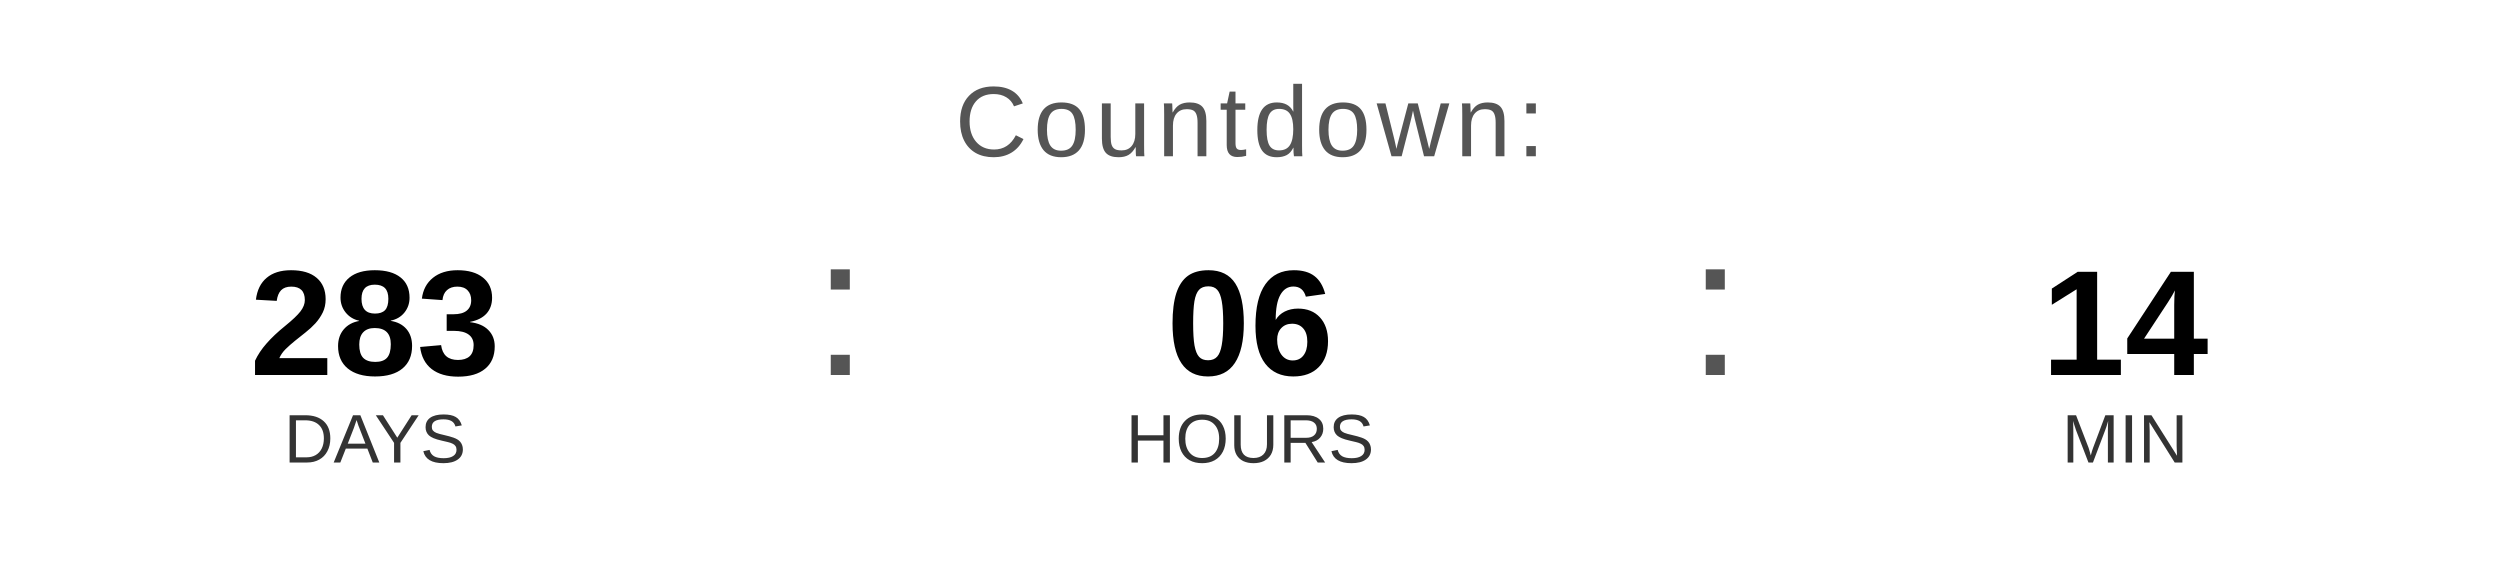
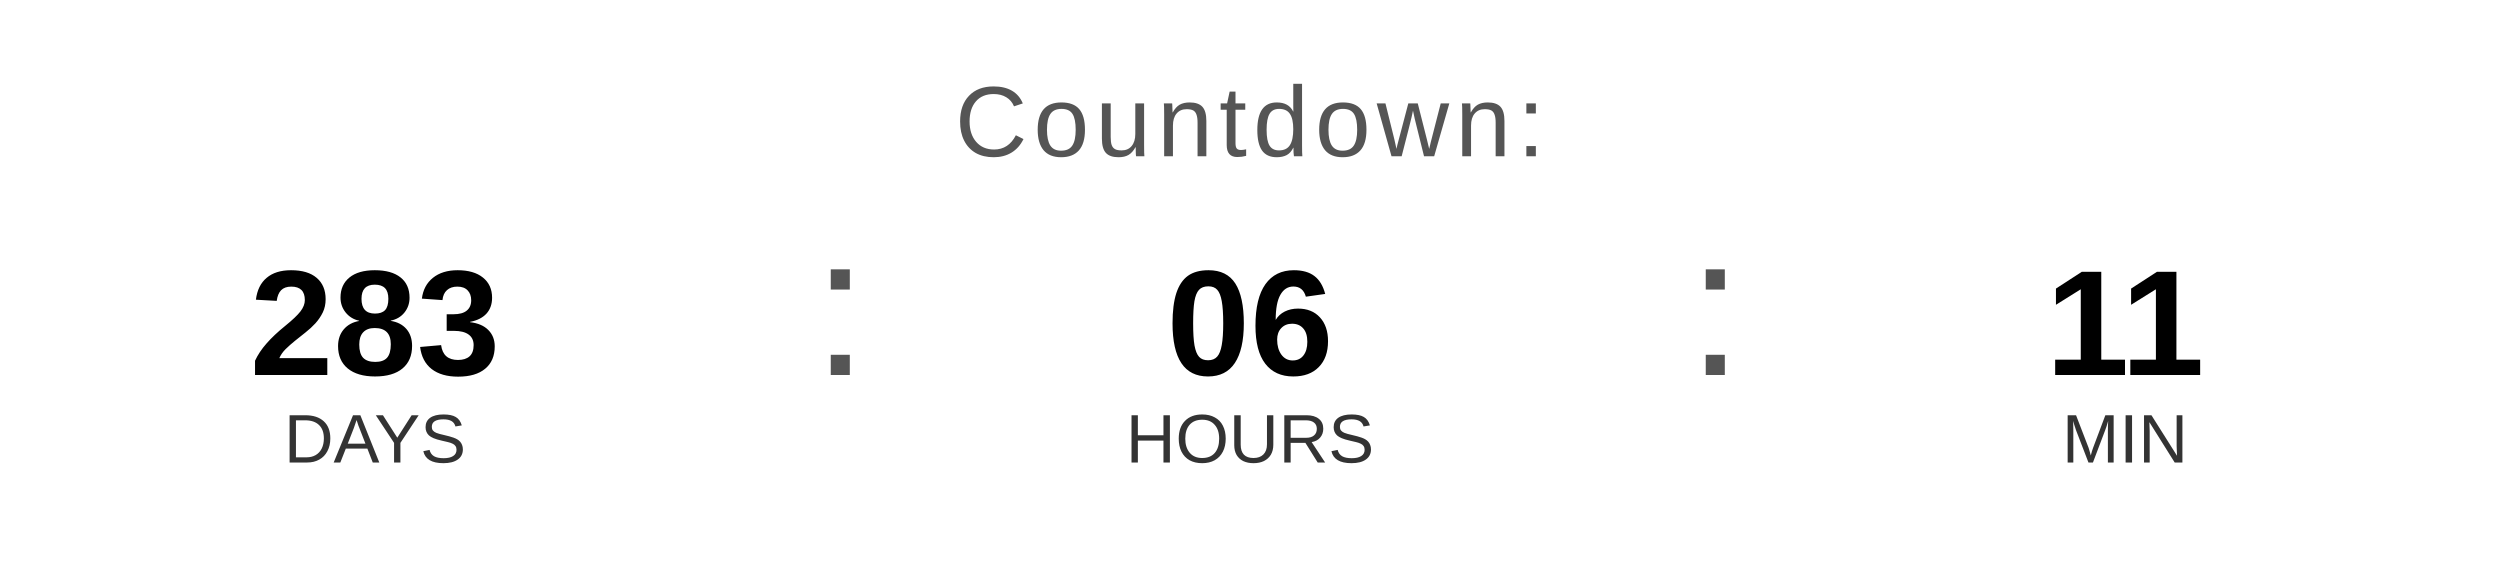
<svg xmlns="http://www.w3.org/2000/svg" width="400" height="90" viewBox="0 0 400 90">
  <text x="200" y="25" font-family="Arial, Helvetica, sans-serif" font-size="16" fill="#555555" text-anchor="middle" letter-spacing="1">
    Countdown:
  </text>
  <text x="60" y="60" font-family="Arial, Helvetica, sans-serif" font-size="24" font-weight="bold" fill="#000000" text-anchor="middle">283</text>
  <text x="60" y="74" font-family="Arial, Helvetica, sans-serif" font-size="11" fill="#333333" text-anchor="middle">DAYS</text>
  <text x="130" y="60" font-family="Arial, sans-serif" font-size="32" fill="#555555">:</text>
  <text x="200" y="60" font-family="Arial, Helvetica, sans-serif" font-size="24" font-weight="bold" fill="#000000" text-anchor="middle">06</text>
  <text x="200" y="74" font-family="Arial, Helvetica, sans-serif" font-size="11" fill="#333333" text-anchor="middle">HOURS</text>
  <text x="270" y="60" font-family="Arial, sans-serif" font-size="32" fill="#555555">:</text>
-   <text x="340" y="60" font-family="Arial, Helvetica, sans-serif" font-size="24" font-weight="bold" fill="#000000" text-anchor="middle">14</text>
+   <text x="340" y="60" font-family="Arial, Helvetica, sans-serif" font-size="24" font-weight="bold" fill="#000000" text-anchor="middle">11</text>
  <text x="340" y="74" font-family="Arial, Helvetica, sans-serif" font-size="11" fill="#333333" text-anchor="middle">MIN</text>
</svg>
